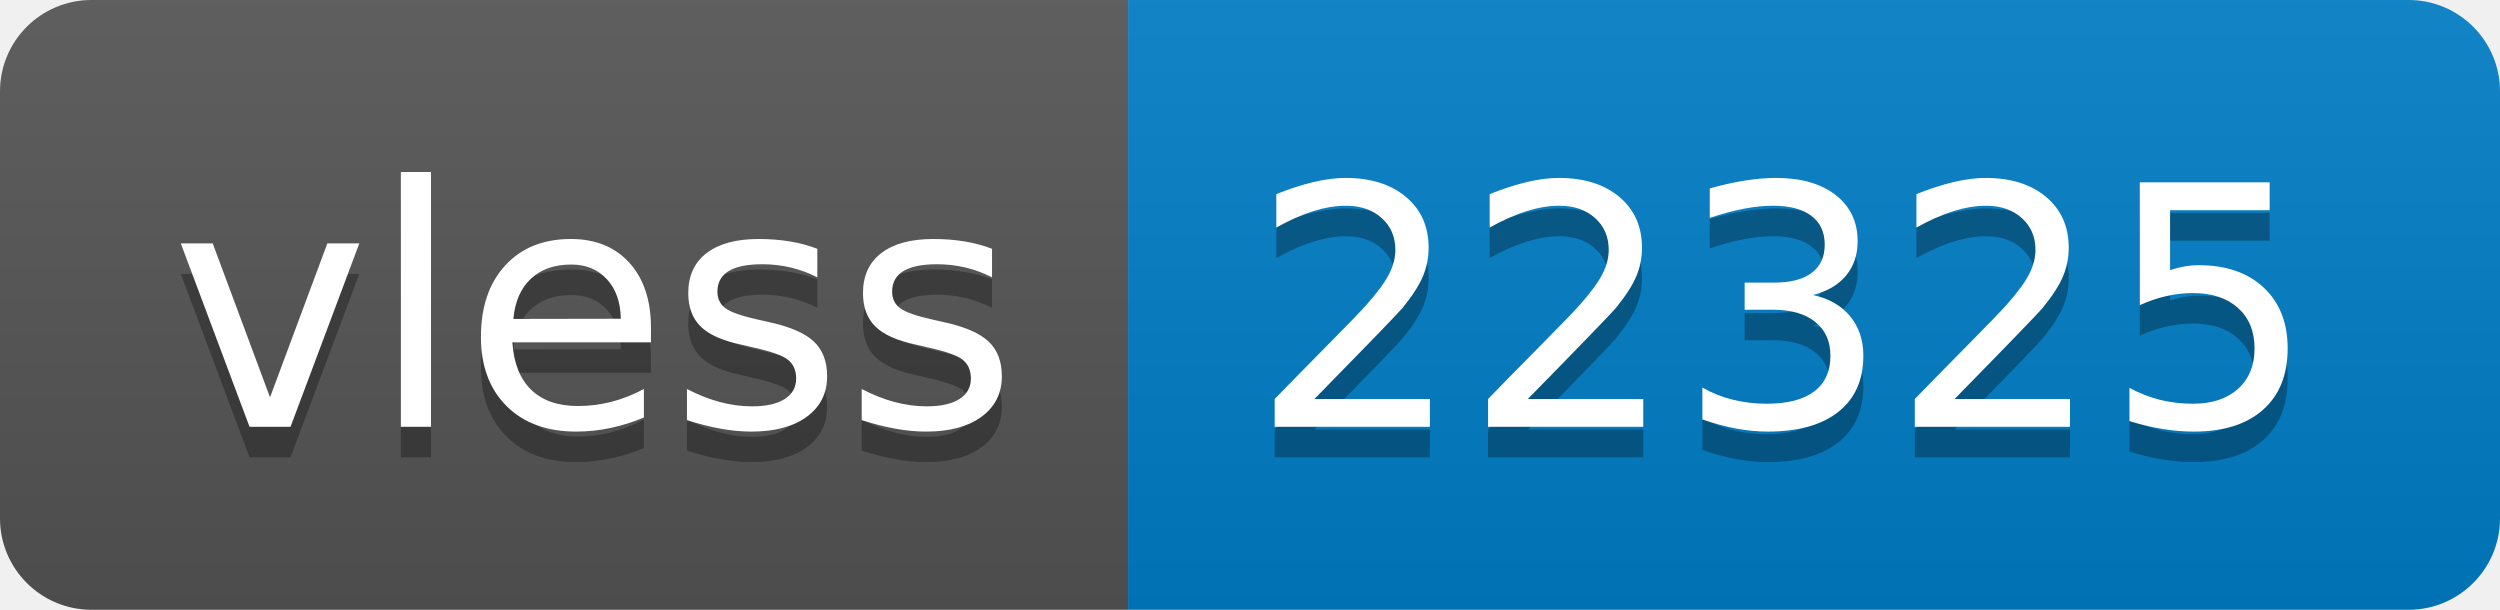
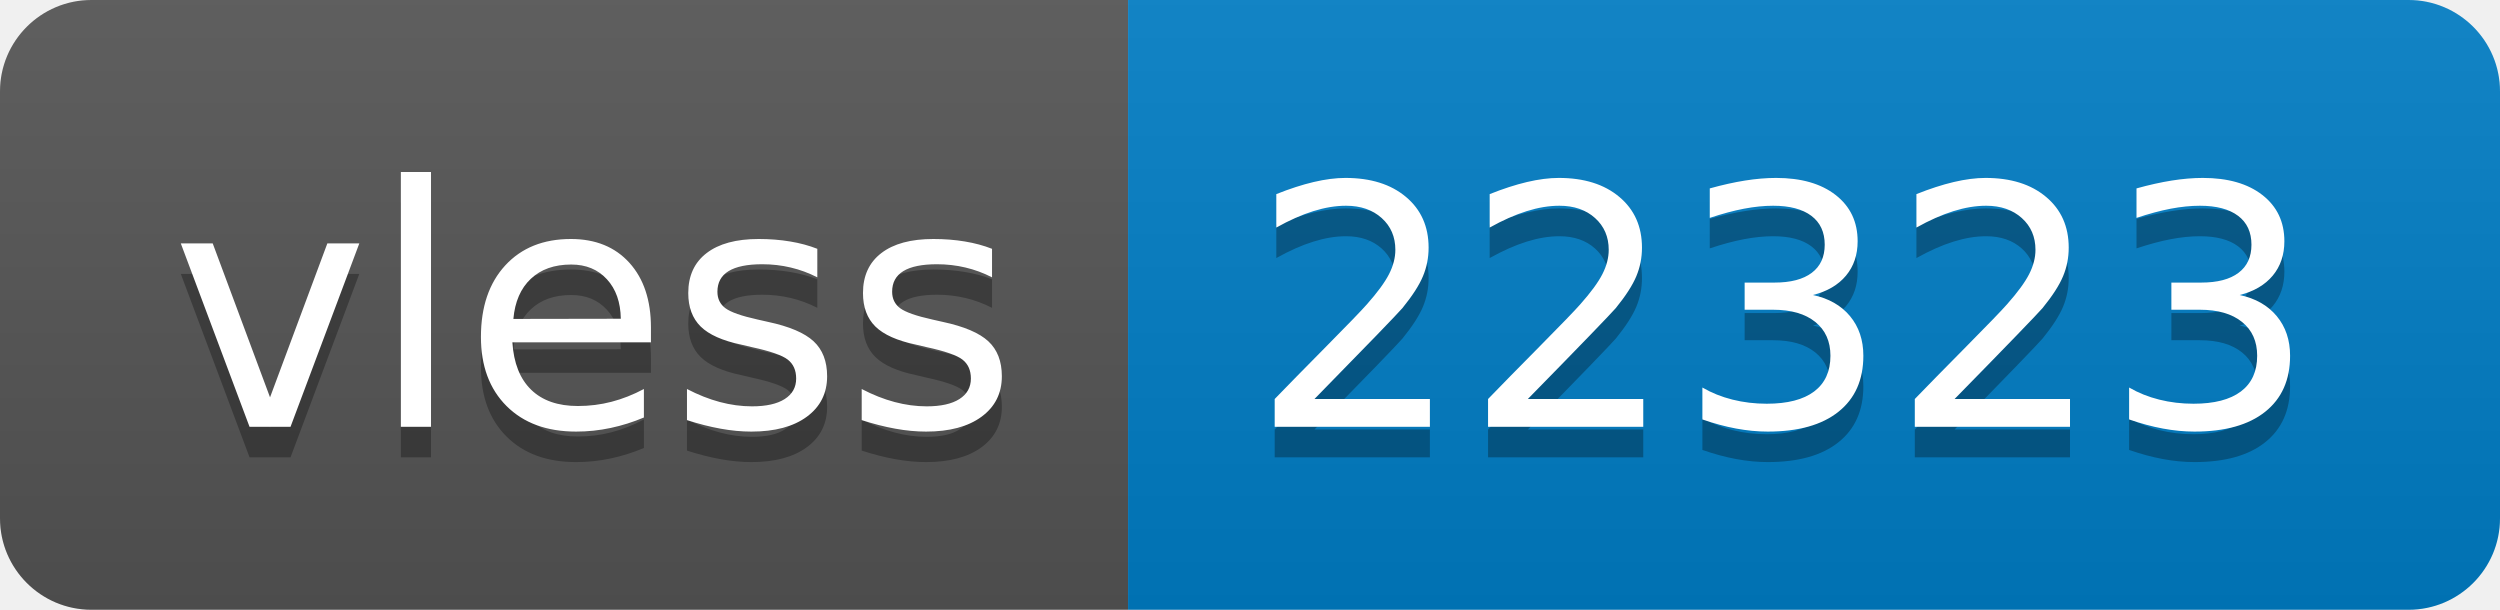
- <svg xmlns="http://www.w3.org/2000/svg" width="82" height="20" role="img" aria-label="vless: 22325">
+ <svg xmlns="http://www.w3.org/2000/svg" width="82" height="20" role="img" aria-label="vless: 22323">
  <linearGradient id="s" x2="0" y2="100%">
    <stop offset="0" stop-color="#bbb" stop-opacity=".1" />
    <stop offset="1" stop-opacity=".1" />
  </linearGradient>
  <clipPath id="r">
    <rect width="82" height="20" rx="3" fill="#fff" />
  </clipPath>
  <g clip-path="url(#r)">
    <rect width="37" height="20" fill="#555" />
    <rect x="37" width="45" height="20" fill="#007ec6" />
    <rect width="82" height="20" fill="url(#s)" />
  </g>
  <g fill="#fff" text-anchor="middle" font-family="Verdana,Geneva,DejaVu Sans,sans-serif" text-rendering="geometricPrecision" font-size="110">
    <text aria-hidden="true" x="195" y="150" fill="#010101" fill-opacity=".3" transform="scale(.1)" textLength="270">vless</text>
    <text x="195" y="140" transform="scale(.1)" fill="#fff" textLength="270">vless</text>
-     <text aria-hidden="true" x="585" y="150" fill="#010101" fill-opacity=".3" transform="scale(.1)" textLength="350">22325</text>
-     <text x="585" y="140" transform="scale(.1)" fill="#fff" textLength="350">22325</text>
+     <text aria-hidden="true" x="585" y="150" fill="#010101" fill-opacity=".3" transform="scale(.1)" textLength="350">22323</text>
+     <text x="585" y="140" transform="scale(.1)" fill="#fff" textLength="350">22323</text>
  </g>
</svg>
